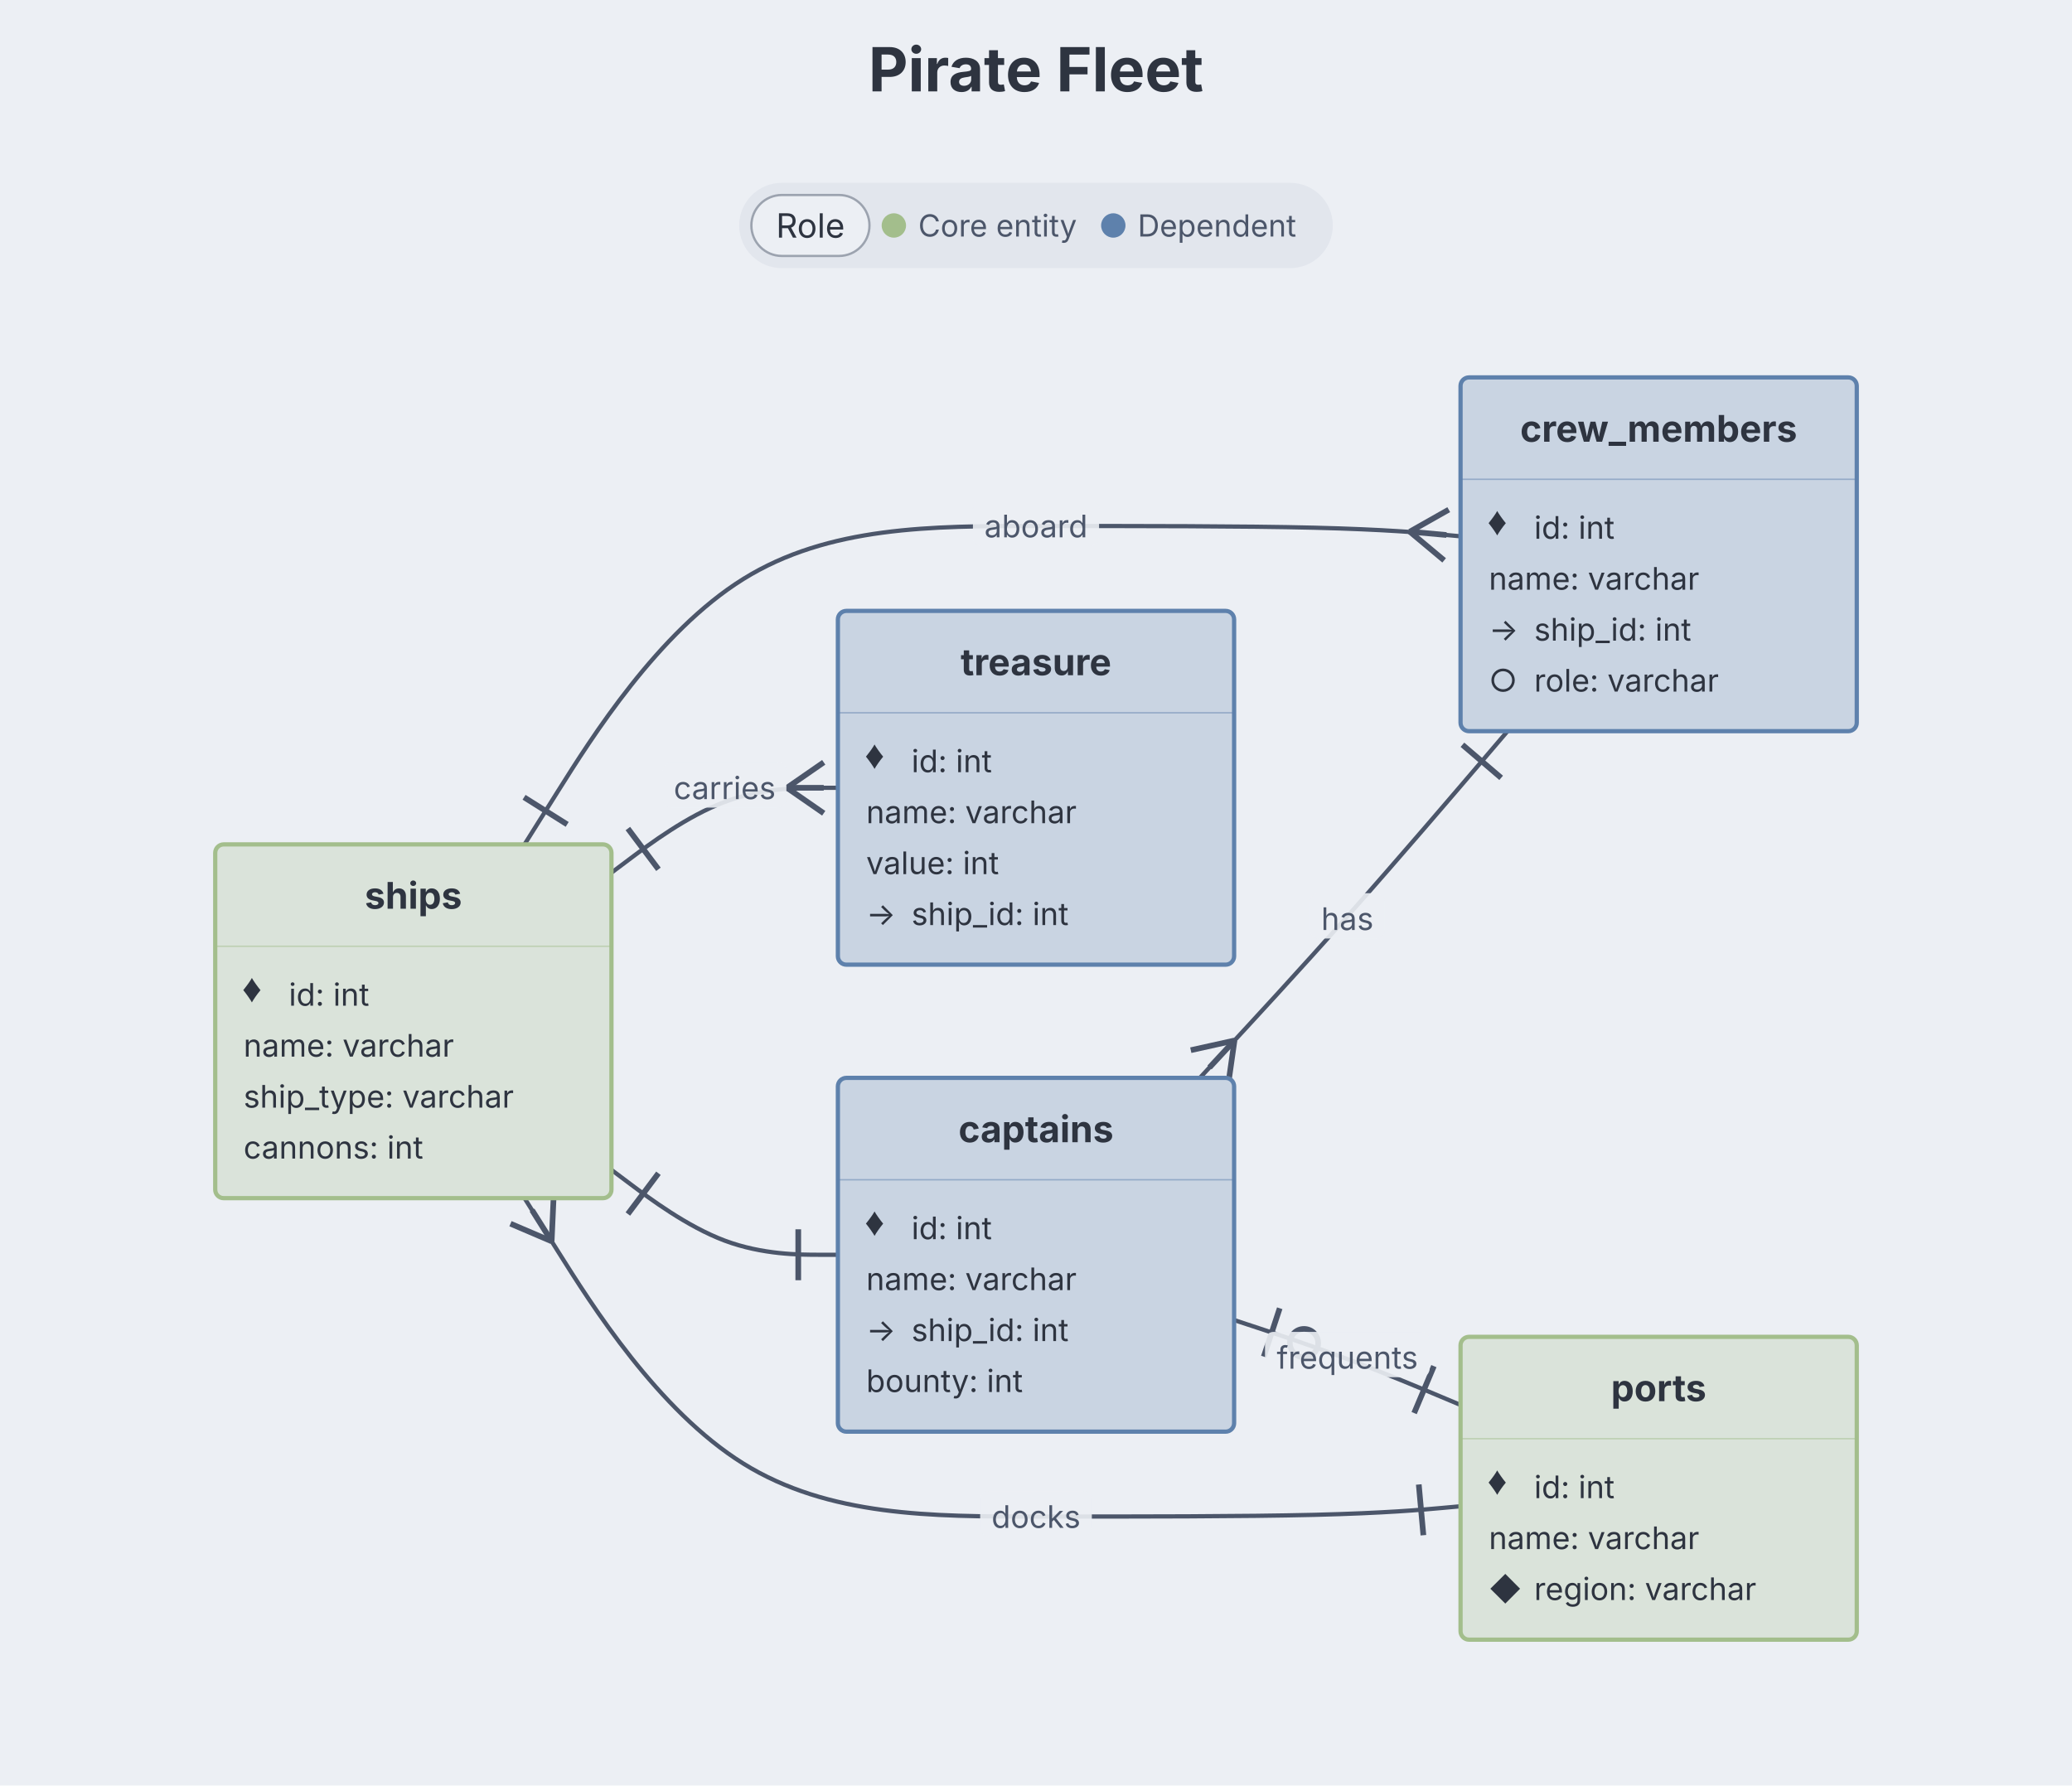
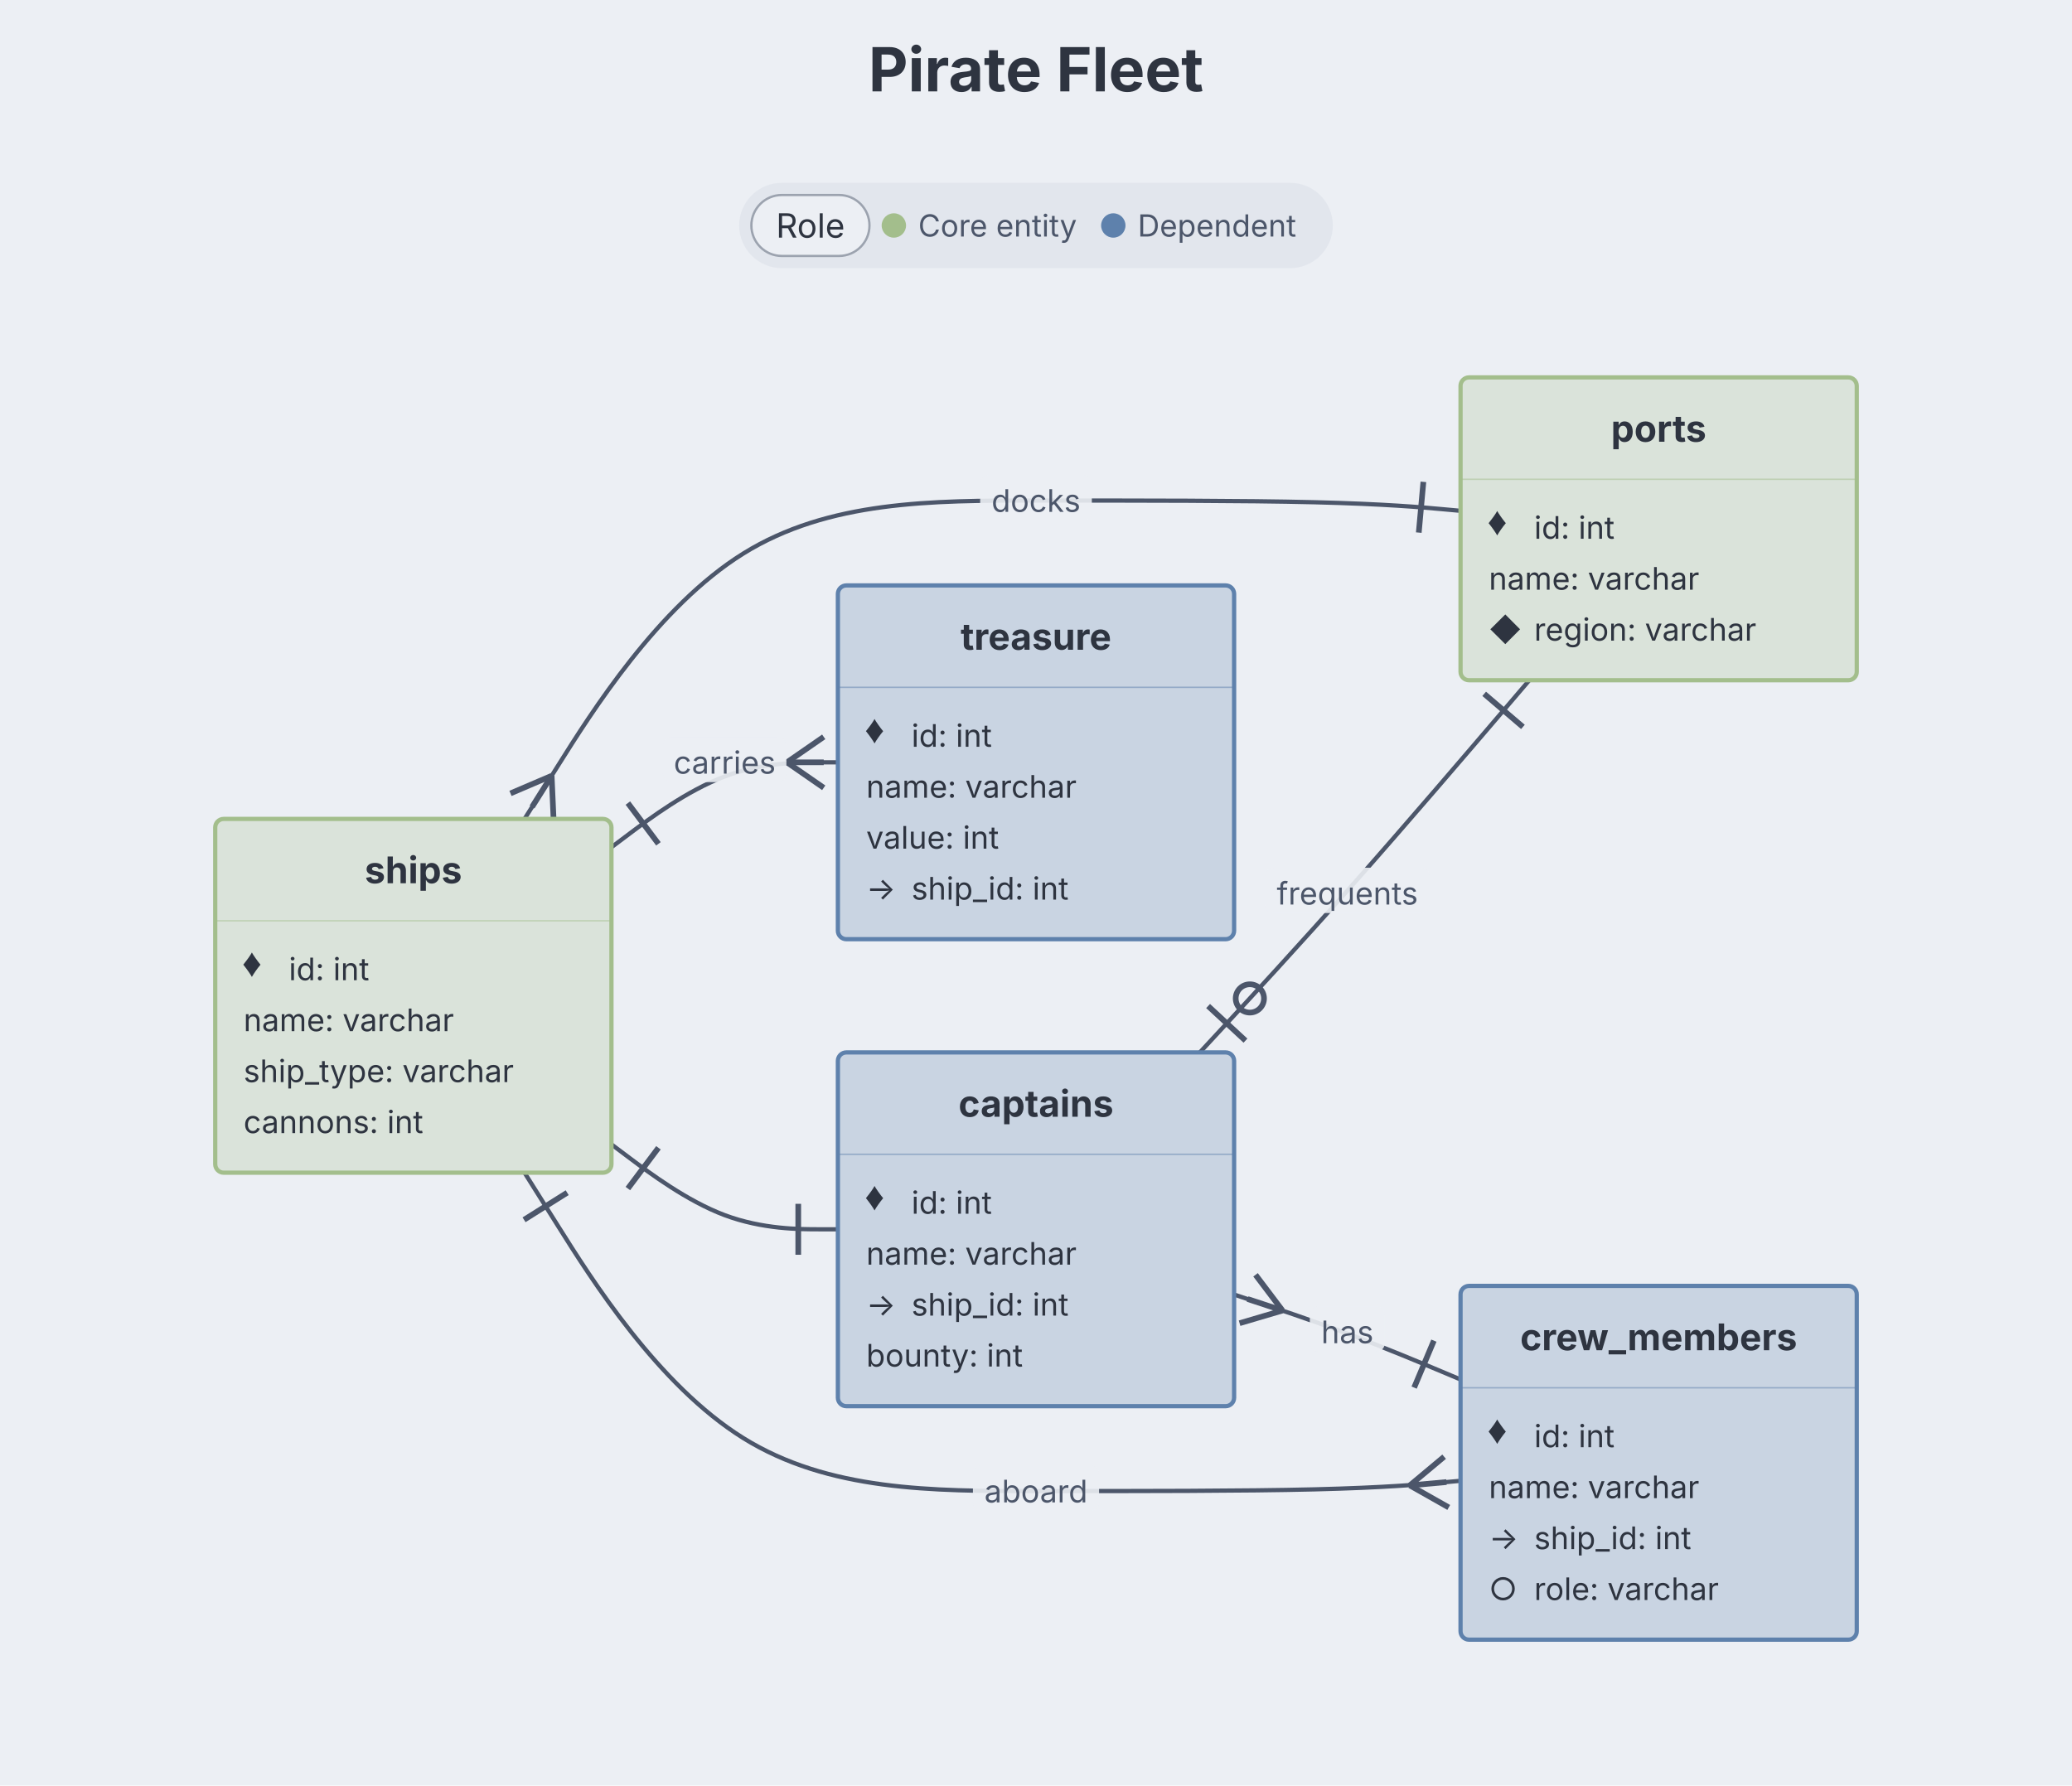
<svg xmlns="http://www.w3.org/2000/svg" role="img" aria-label="Er diagram" width="680" height="586" viewBox="0 0 680 586" preserveAspectRatio="xMidYMid meet" style="font-family: Inter, system-ui, Avenir, Helvetica, Arial, sans-serif; background: rgb(236, 239, 244);">
  <style>.er-table:hover{filter:saturate(1.4) brightness(1.06)}.er-table{transition:filter .12s ease, opacity .12s ease}@media (hover:hover){svg:has(.er-table[data-node-id="ships"]:hover) .er-edge-group:not([data-source="ships"]):not([data-target="ships"]){opacity:0.4}svg:has(.er-table[data-node-id="crew_members"]:hover) .er-edge-group:not([data-source="crew_members"]):not([data-target="crew_members"]){opacity:0.4}svg:has(.er-table[data-node-id="captains"]:hover) .er-edge-group:not([data-source="captains"]):not([data-target="captains"]){opacity:0.4}svg:has(.er-table[data-node-id="treasure"]:hover) .er-edge-group:not([data-source="treasure"]):not([data-target="treasure"]){opacity:0.4}svg:has(.er-table[data-node-id="ports"]:hover) .er-edge-group:not([data-source="ports"]):not([data-target="ports"]){opacity:0.4}}</style>
  <rect class="dgmo-canvas-bg" x="0" y="0" width="680" height="586" fill="#eceff4" />
  <text class="chart-title" x="340" y="30" text-anchor="middle" fill="#2e3440" font-size="20" font-weight="bold" style="cursor: default;" data-line-number="1">Pirate Fleet</text>
  <g transform="translate(42.7668, 96) scale(0.9288538)">
    <g class="er-edge-group" data-line-number="8" data-source="ships" data-target="crew_members">
-       <path d="M139.286,195L151.071,176.25C162.857,157.5,186.429,120,216.548,101.25C246.667,82.5,283.333,82.5,320,82.5C356.667,82.5,393.333,82.5,418.333,83.106C443.333,83.712,456.667,84.924,463.333,85.53L470,86.136" fill="none" stroke="#4c566a" stroke-width="1.5" class="er-edge" />
-       <line x1="139.116" y1="178.358" x2="154.356" y2="187.937" stroke="#4c566a" stroke-width="2" />
-       <line x1="452.074" y1="84.507" x2="464.206" y2="94.647" stroke="#4c566a" stroke-width="2" />
-       <line x1="452.074" y1="84.507" x2="465.835" y2="76.721" stroke="#4c566a" stroke-width="2" />
-       <line x1="452.074" y1="84.507" x2="465.021" y2="85.684" stroke="#4c566a" stroke-width="2" />
-       <rect x="297.718" y="73.5" width="44.564" height="16" rx="3" fill="#eceff4" opacity="0.9" class="er-edge-label-bg" />
-       <text x="320" y="86.5" text-anchor="middle" fill="#4c566a" font-size="11" class="er-edge-label">aboard</text>
+       <path d="M139.286,311L151.071,329.75C162.857,348.5,186.429,386,216.548,404.75C246.667,423.5,283.333,423.5,320,423.5C356.667,423.5,393.333,423.5,418.333,422.894C443.333,422.288,456.667,421.076,463.333,420.47L470,419.864" fill="none" stroke="#4c566a" stroke-width="1.5" class="er-edge" />
+       <line x1="154.356" y1="318.063" x2="139.116" y2="327.642" stroke="#4c566a" stroke-width="2" />
+       <line x1="452.074" y1="421.493" x2="465.835" y2="429.279" stroke="#4c566a" stroke-width="2" />
+       <line x1="452.074" y1="421.493" x2="464.206" y2="411.353" stroke="#4c566a" stroke-width="2" />
+       <line x1="452.074" y1="421.493" x2="465.021" y2="420.316" stroke="#4c566a" stroke-width="2" />
+       <rect x="297.718" y="414.5" width="44.564" height="16" rx="3" fill="#eceff4" opacity="0.9" class="er-edge-label-bg" />
+       <text x="320" y="427.5" text-anchor="middle" fill="#4c566a" font-size="11" class="er-edge-label">aboard</text>
    </g>
    <g class="er-edge-group" data-line-number="9" data-source="ships" data-target="captains">
-       <path d="M170,310L176.667,315C183.333,320,196.667,330,210,335C223.333,340,236.667,340,243.333,340L250,340" fill="none" stroke="#4c566a" stroke-width="1.5" class="er-edge" />
-       <line x1="186.6" y1="311.2" x2="175.8" y2="325.6" stroke="#4c566a" stroke-width="2" />
-       <line x1="236" y1="349" x2="236" y2="331" stroke="#4c566a" stroke-width="2" />
+       <path d="M170,301L176.667,306C183.333,311,196.667,321,210,326C223.333,331,236.667,331,243.333,331L250,331" fill="none" stroke="#4c566a" stroke-width="1.5" class="er-edge" />
+       <line x1="186.6" y1="302.2" x2="175.8" y2="316.6" stroke="#4c566a" stroke-width="2" />
+       <line x1="236" y1="340" x2="236" y2="322" stroke="#4c566a" stroke-width="2" />
    </g>
    <g class="er-edge-group" data-line-number="10" data-source="ships" data-target="treasure">
-       <path d="M170,205L176.667,200C183.333,195,196.667,185,210,180C223.333,175,236.667,175,243.333,175L250,175" fill="none" stroke="#4c566a" stroke-width="1.5" class="er-edge" />
-       <line x1="175.8" y1="189.4" x2="186.6" y2="203.8" stroke="#4c566a" stroke-width="2" />
-       <line x1="232" y1="175" x2="245" y2="184" stroke="#4c566a" stroke-width="2" />
-       <line x1="232" y1="175" x2="245" y2="166" stroke="#4c566a" stroke-width="2" />
-       <line x1="232" y1="175" x2="245" y2="175" stroke="#4c566a" stroke-width="2" />
-       <rect x="188.191" y="166" width="43.618" height="16" rx="3" fill="#eceff4" opacity="0.9" class="er-edge-label-bg" />
-       <text x="210" y="179" text-anchor="middle" fill="#4c566a" font-size="11" class="er-edge-label">carries</text>
+       <path d="M170,196L176.667,191C183.333,186,196.667,176,210,171C223.333,166,236.667,166,243.333,166L250,166" fill="none" stroke="#4c566a" stroke-width="1.5" class="er-edge" />
+       <line x1="175.8" y1="180.4" x2="186.6" y2="194.8" stroke="#4c566a" stroke-width="2" />
+       <line x1="232" y1="166" x2="245" y2="175" stroke="#4c566a" stroke-width="2" />
+       <line x1="232" y1="166" x2="245" y2="157" stroke="#4c566a" stroke-width="2" />
+       <line x1="232" y1="166" x2="245" y2="166" stroke="#4c566a" stroke-width="2" />
+       <rect x="188.191" y="157" width="43.618" height="16" rx="3" fill="#eceff4" opacity="0.9" class="er-edge-label-bg" />
+       <text x="210" y="170" text-anchor="middle" fill="#4c566a" font-size="11" class="er-edge-label">carries</text>
    </g>
    <g class="er-edge-group" data-line-number="17" data-source="captains" data-target="ports">
-       <path d="M390,363.068L396.667,365.265C403.333,367.462,416.667,371.856,430,376.856C443.333,381.856,456.667,387.462,463.333,390.265L470,393.068" fill="none" stroke="#4c566a" stroke-width="1.5" class="er-edge" />
-       <circle cx="414.694" cy="371.206" r="5" fill="none" stroke="#4c566a" stroke-width="2" />
-       <line x1="406.113" y1="358.902" x2="400.48" y2="375.998" stroke="#4c566a" stroke-width="2" />
-       <line x1="453.606" y1="395.938" x2="460.583" y2="379.345" stroke="#4c566a" stroke-width="2" />
-       <rect x="400.914" y="367.25" width="58.171" height="16" rx="3" fill="#eceff4" opacity="0.9" class="er-edge-label-bg" />
-       <text x="430" y="380.25" text-anchor="middle" fill="#4c566a" font-size="11" class="er-edge-label">frequents</text>
+       <path d="M377.895,268.5L386.579,259.125C395.263,249.75,412.632,231,432.031,209.083C451.43,187.167,472.861,162.083,483.576,149.542L494.291,137" fill="none" stroke="#4c566a" stroke-width="1.5" class="er-edge" />
+       <circle cx="395.563" cy="249.426" r="5" fill="none" stroke="#4c566a" stroke-width="2" />
+       <line x1="380.806" y1="252.113" x2="394.011" y2="264.345" stroke="#4c566a" stroke-width="2" />
+       <line x1="492.04" y1="153.49" x2="478.355" y2="141.798" stroke="#4c566a" stroke-width="2" />
+       <rect x="400.914" y="203.25" width="58.171" height="16" rx="3" fill="#eceff4" opacity="0.9" class="er-edge-label-bg" />
+       <text x="430" y="216.25" text-anchor="middle" fill="#4c566a" font-size="11" class="er-edge-label">frequents</text>
    </g>
    <g class="er-edge-group" data-line-number="18" data-source="captains" data-target="crew_members">
-       <path d="M377.895,277.5L386.579,268.125C395.263,258.75,412.632,240,430.749,219.583C448.867,199.167,467.735,177.083,477.168,166.042L486.602,155" fill="none" stroke="#4c566a" stroke-width="1.5" class="er-edge" />
-       <line x1="390.127" y1="264.295" x2="374.69" y2="267.716" stroke="#4c566a" stroke-width="2" />
-       <line x1="390.127" y1="264.295" x2="387.895" y2="279.948" stroke="#4c566a" stroke-width="2" />
-       <line x1="390.127" y1="264.295" x2="381.293" y2="273.832" stroke="#4c566a" stroke-width="2" />
-       <line x1="484.351" y1="171.49" x2="470.665" y2="159.798" stroke="#4c566a" stroke-width="2" />
-       <rect x="416.755" y="212.25" width="26.491" height="16" rx="3" fill="#eceff4" opacity="0.9" class="er-edge-label-bg" />
-       <text x="430" y="225.25" text-anchor="middle" fill="#4c566a" font-size="11" class="er-edge-label">has</text>
+       <path d="M390,354.068L396.667,356.265C403.333,358.462,416.667,362.856,430,367.856C443.333,372.856,456.667,378.462,463.333,381.265L470,384.068" fill="none" stroke="#4c566a" stroke-width="1.5" class="er-edge" />
+       <line x1="407.096" y1="359.702" x2="397.566" y2="347.085" stroke="#4c566a" stroke-width="2" />
+       <line x1="407.096" y1="359.702" x2="391.932" y2="364.181" stroke="#4c566a" stroke-width="2" />
+       <line x1="407.096" y1="359.702" x2="394.749" y2="355.633" stroke="#4c566a" stroke-width="2" />
+       <line x1="453.606" y1="386.938" x2="460.583" y2="370.345" stroke="#4c566a" stroke-width="2" />
+       <rect x="416.755" y="358.25" width="26.491" height="16" rx="3" fill="#eceff4" opacity="0.9" class="er-edge-label-bg" />
+       <text x="430" y="371.25" text-anchor="middle" fill="#4c566a" font-size="11" class="er-edge-label">has</text>
    </g>
    <g class="er-edge-group" data-line-number="36" data-source="ports" data-target="ships">
-       <path d="M470,428.864L463.333,429.47C456.667,430.076,443.333,431.288,418.333,431.894C393.333,432.5,356.667,432.5,320,432.5C283.333,432.5,246.667,432.5,216.548,413.75C186.429,395,162.857,357.5,151.071,338.75L139.286,320" fill="none" stroke="#4c566a" stroke-width="1.5" class="er-edge" />
-       <line x1="456.872" y1="439.094" x2="455.243" y2="421.168" stroke="#4c566a" stroke-width="2" />
-       <line x1="148.865" y1="335.239" x2="149.566" y2="319.444" stroke="#4c566a" stroke-width="2" />
-       <line x1="148.865" y1="335.239" x2="134.327" y2="329.023" stroke="#4c566a" stroke-width="2" />
-       <line x1="148.865" y1="335.239" x2="141.947" y2="324.233" stroke="#4c566a" stroke-width="2" />
-       <rect x="300.27" y="423.5" width="39.46" height="16" rx="3" fill="#eceff4" opacity="0.9" class="er-edge-label-bg" />
-       <text x="320" y="436.5" text-anchor="middle" fill="#4c566a" font-size="11" class="er-edge-label">docks</text>
+       <path d="M470,77.136L463.333,76.53C456.667,75.924,443.333,74.712,418.333,74.106C393.333,73.5,356.667,73.5,320,73.5C283.333,73.5,246.667,73.5,216.548,92.25C186.429,111,162.857,148.5,151.071,167.25L139.286,186" fill="none" stroke="#4c566a" stroke-width="1.5" class="er-edge" />
+       <line x1="455.243" y1="84.832" x2="456.872" y2="66.906" stroke="#4c566a" stroke-width="2" />
+       <line x1="148.865" y1="170.761" x2="134.327" y2="176.977" stroke="#4c566a" stroke-width="2" />
+       <line x1="148.865" y1="170.761" x2="149.566" y2="186.556" stroke="#4c566a" stroke-width="2" />
+       <line x1="148.865" y1="170.761" x2="141.947" y2="181.767" stroke="#4c566a" stroke-width="2" />
+       <rect x="300.27" y="64.5" width="39.46" height="16" rx="3" fill="#eceff4" opacity="0.9" class="er-edge-label-bg" />
+       <text x="320" y="77.5" text-anchor="middle" fill="#4c566a" font-size="11" class="er-edge-label">docks</text>
    </g>
-     <g transform="translate(100, 257.5)" class="er-table" data-line-number="3" data-node-id="ships" data-er-role="core">
+     <g transform="translate(100, 248.5)" class="er-table" data-line-number="3" data-node-id="ships" data-er-role="core">
      <rect x="-70" y="-62.5" width="140" height="125" rx="3" ry="3" fill="#dae3da" stroke="#a3be8c" stroke-width="1.5" />
      <text x="0" y="-44.5" text-anchor="middle" dominant-baseline="central" fill="#2e3440" font-size="13" font-weight="bold">ships</text>
      <line x1="-70" y1="-26.5" x2="70" y2="-26.5" stroke="#a3be8c" stroke-width="0.5" stroke-opacity="0.5" />
      <text x="-60" y="-9.5" dominant-baseline="central" fill="#2e3440" font-size="11">♦</text>
      <text x="-44" y="-9.5" dominant-baseline="central" fill="#2e3440" font-size="11">id: int</text>
      <text x="-60" y="8.5" dominant-baseline="central" fill="#2e3440" font-size="11">name: varchar</text>
      <text x="-60" y="26.5" dominant-baseline="central" fill="#2e3440" font-size="11">ship_type: varchar</text>
      <text x="-60" y="44.5" dominant-baseline="central" fill="#2e3440" font-size="11">cannons: int</text>
    </g>
-     <g transform="translate(540, 92.5)" class="er-table" data-line-number="20" data-node-id="crew_members" data-er-role="dependent">
+     <g transform="translate(540, 413.5)" class="er-table" data-line-number="20" data-node-id="crew_members" data-er-role="dependent">
      <rect x="-70" y="-62.5" width="140" height="125" rx="3" ry="3" fill="#c9d4e2" stroke="#5e81ac" stroke-width="1.5" />
      <text x="0" y="-44.5" text-anchor="middle" dominant-baseline="central" fill="#2e3440" font-size="13" font-weight="bold">crew_members</text>
      <line x1="-70" y1="-26.5" x2="70" y2="-26.5" stroke="#5e81ac" stroke-width="0.5" stroke-opacity="0.5" />
      <text x="-60" y="-9.5" dominant-baseline="central" fill="#2e3440" font-size="11">♦</text>
      <text x="-44" y="-9.5" dominant-baseline="central" fill="#2e3440" font-size="11">id: int</text>
      <text x="-60" y="8.5" dominant-baseline="central" fill="#2e3440" font-size="11">name: varchar</text>
      <text x="-60" y="26.5" dominant-baseline="central" fill="#2e3440" font-size="11">→</text>
      <text x="-44" y="26.5" dominant-baseline="central" fill="#2e3440" font-size="11">ship_id: int</text>
      <text x="-60" y="44.5" dominant-baseline="central" fill="#2e3440" font-size="11">○</text>
      <text x="-44" y="44.5" dominant-baseline="central" fill="#2e3440" font-size="11">role: varchar</text>
    </g>
-     <g transform="translate(320, 340)" class="er-table" data-line-number="12" data-node-id="captains" data-er-role="dependent">
+     <g transform="translate(320, 331)" class="er-table" data-line-number="12" data-node-id="captains" data-er-role="dependent">
      <rect x="-70" y="-62.5" width="140" height="125" rx="3" ry="3" fill="#c9d4e2" stroke="#5e81ac" stroke-width="1.5" />
      <text x="0" y="-44.5" text-anchor="middle" dominant-baseline="central" fill="#2e3440" font-size="13" font-weight="bold">captains</text>
      <line x1="-70" y1="-26.5" x2="70" y2="-26.5" stroke="#5e81ac" stroke-width="0.5" stroke-opacity="0.5" />
      <text x="-60" y="-9.5" dominant-baseline="central" fill="#2e3440" font-size="11">♦</text>
      <text x="-44" y="-9.5" dominant-baseline="central" fill="#2e3440" font-size="11">id: int</text>
      <text x="-60" y="8.5" dominant-baseline="central" fill="#2e3440" font-size="11">name: varchar</text>
      <text x="-60" y="26.5" dominant-baseline="central" fill="#2e3440" font-size="11">→</text>
      <text x="-44" y="26.5" dominant-baseline="central" fill="#2e3440" font-size="11">ship_id: int</text>
      <text x="-60" y="44.5" dominant-baseline="central" fill="#2e3440" font-size="11">bounty: int</text>
    </g>
-     <g transform="translate(320, 175)" class="er-table" data-line-number="26" data-node-id="treasure" data-er-role="dependent">
+     <g transform="translate(320, 166)" class="er-table" data-line-number="26" data-node-id="treasure" data-er-role="dependent">
      <rect x="-70" y="-62.5" width="140" height="125" rx="3" ry="3" fill="#c9d4e2" stroke="#5e81ac" stroke-width="1.5" />
      <text x="0" y="-44.5" text-anchor="middle" dominant-baseline="central" fill="#2e3440" font-size="13" font-weight="bold">treasure</text>
      <line x1="-70" y1="-26.5" x2="70" y2="-26.5" stroke="#5e81ac" stroke-width="0.5" stroke-opacity="0.5" />
      <text x="-60" y="-9.5" dominant-baseline="central" fill="#2e3440" font-size="11">♦</text>
      <text x="-44" y="-9.5" dominant-baseline="central" fill="#2e3440" font-size="11">id: int</text>
      <text x="-60" y="8.5" dominant-baseline="central" fill="#2e3440" font-size="11">name: varchar</text>
      <text x="-60" y="26.5" dominant-baseline="central" fill="#2e3440" font-size="11">value: int</text>
      <text x="-60" y="44.5" dominant-baseline="central" fill="#2e3440" font-size="11">→</text>
      <text x="-44" y="44.5" dominant-baseline="central" fill="#2e3440" font-size="11">ship_id: int</text>
    </g>
-     <g transform="translate(540, 422.5)" class="er-table" data-line-number="32" data-node-id="ports" data-er-role="core">
+     <g transform="translate(540, 83.5)" class="er-table" data-line-number="32" data-node-id="ports" data-er-role="core">
      <rect x="-70" y="-53.5" width="140" height="107" rx="3" ry="3" fill="#dae3da" stroke="#a3be8c" stroke-width="1.5" />
      <text x="0" y="-35.5" text-anchor="middle" dominant-baseline="central" fill="#2e3440" font-size="13" font-weight="bold">ports</text>
      <line x1="-70" y1="-17.5" x2="70" y2="-17.5" stroke="#a3be8c" stroke-width="0.5" stroke-opacity="0.5" />
      <text x="-60" y="-0.5" dominant-baseline="central" fill="#2e3440" font-size="11">♦</text>
      <text x="-44" y="-0.5" dominant-baseline="central" fill="#2e3440" font-size="11">id: int</text>
      <text x="-60" y="17.5" dominant-baseline="central" fill="#2e3440" font-size="11">name: varchar</text>
      <text x="-60" y="35.5" dominant-baseline="central" fill="#2e3440" font-size="11">◆</text>
      <text x="-44" y="35.5" dominant-baseline="central" fill="#2e3440" font-size="11">region: varchar</text>
    </g>
  </g>
  <g class="er-semantic-legend" transform="translate(0,60)">
    <g class="dgmo-legend" data-legend-title-relation="below-title" data-legend-capsule-addon-width="0" data-legend-active="role">
      <g transform="translate(242.5905,0)" data-legend-group="role" style="cursor: pointer;" class="er-legend-group">
        <rect width="194.819" height="28" rx="14" fill="#e2e6ed" />
        <rect x="4" y="4" width="38.759" height="20" rx="10" fill="#eceff4" />
        <rect x="4" y="4" width="38.759" height="20" rx="10" fill="none" stroke="#9ca3af" stroke-width="0.75" />
        <text x="23.38" y="14" text-anchor="middle" dominant-baseline="central" font-size="11" font-weight="normal" fill="#2e3440" pointer-events="none" font-family="Inter, system-ui, Avenir, Helvetica, Arial, sans-serif">Role</text>
        <g data-legend-entry="core entity" data-series-name="Core entity" style="cursor: pointer;">
          <rect data-legend-hit="" x="46.759" y="0" width="72.02" height="28" fill="transparent" />
          <circle cx="50.759" cy="14" r="4" fill="#a3be8c" />
          <text x="58.759" y="14" dominant-baseline="central" font-size="10" fill="#4c566a" font-family="Inter, system-ui, Avenir, Helvetica, Arial, sans-serif">Core entity</text>
        </g>
        <g data-legend-entry="dependent" data-series-name="Dependent" style="cursor: pointer;">
          <rect data-legend-hit="" x="118.779" y="0" width="72.04" height="28" fill="transparent" />
          <circle cx="122.779" cy="14" r="4" fill="#5e81ac" />
          <text x="130.779" y="14" dominant-baseline="central" font-size="10" fill="#4c566a" font-family="Inter, system-ui, Avenir, Helvetica, Arial, sans-serif">Dependent</text>
        </g>
      </g>
    </g>
  </g>
</svg>
